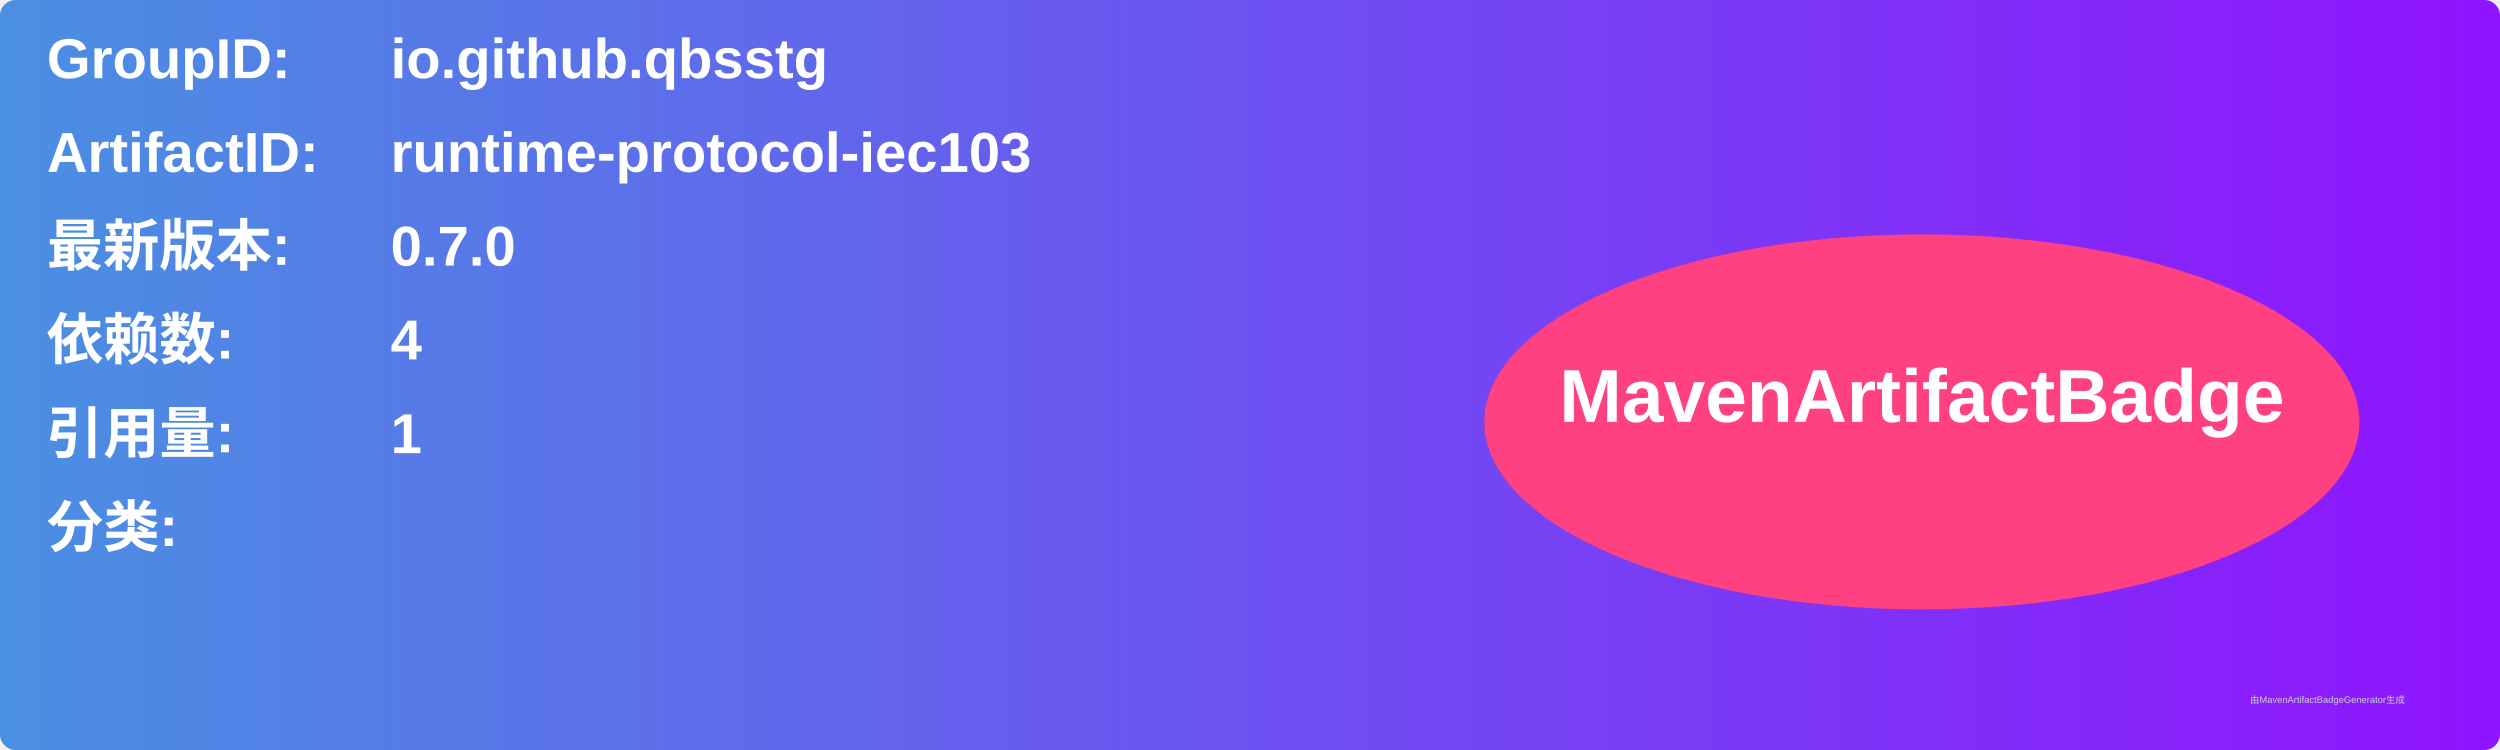
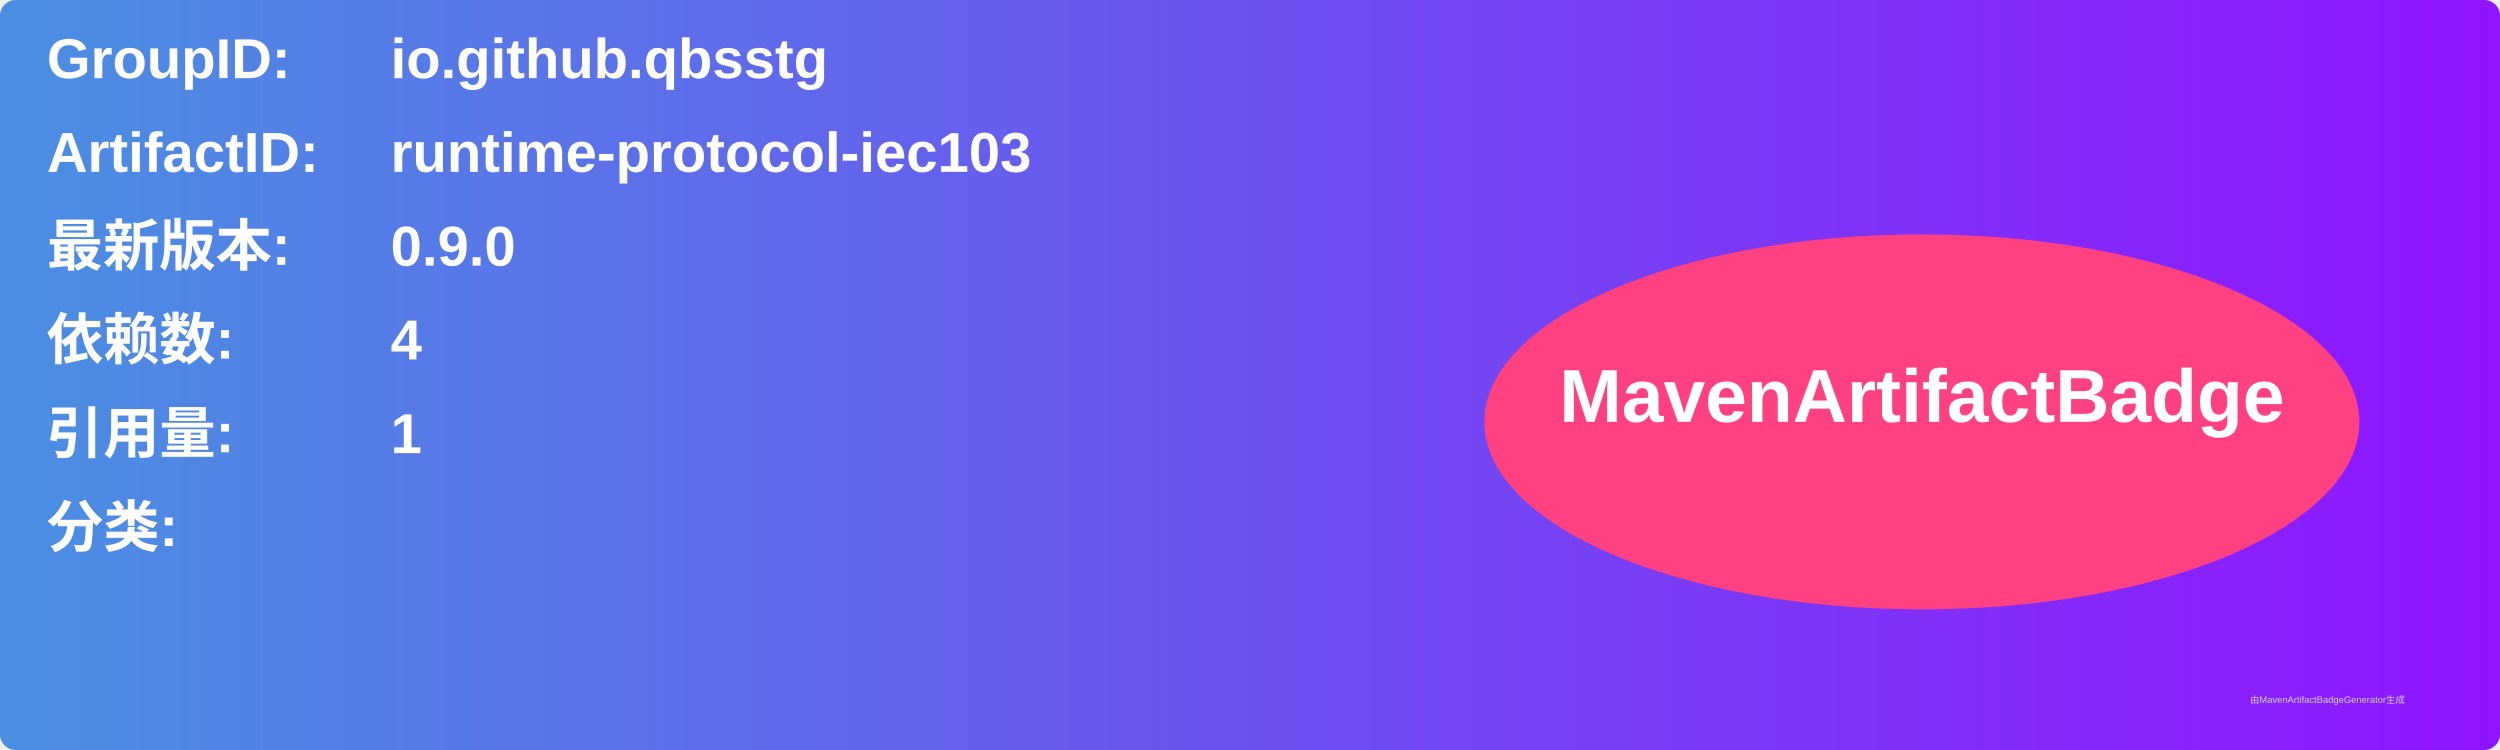
<svg xmlns="http://www.w3.org/2000/svg" width="800" height="240" viewBox="0 0 800 240">
  <linearGradient id="grad" x1="0%" y1="0%" x2="100%" y2="0%">
    <stop offset="0%" stop-color="#4a90e2" />
    <stop offset="100%" stop-color="#9013fe" />
  </linearGradient>
  <rect width="100%" height="100%" rx="5" ry="5" fill="url(#grad)" />
  <g transform="translate(15, 15)">
    <text x="0" y="10" font-family="Arial" font-size="18" fill="white" font-weight="bold" width="260">GroupID:</text>
    <text x="110" y="10" font-family="Arial" font-size="18" fill="white" font-weight="bold" width="460">io.github.qbsstg</text>
    <text x="0" y="40" font-family="Arial" font-size="18" fill="white" font-weight="bold" width="260">ArtifactID:</text>
    <text x="110" y="40" font-family="Arial" font-size="18" fill="white" font-weight="bold" width="460">runtime-protocol-iec103</text>
    <text x="0" y="70" font-family="Arial" font-size="18" fill="white" font-weight="bold">最新版本:</text>
    <text x="110" y="70" font-family="Arial" font-size="18" fill="white" font-weight="bold">
-       <tspan font-weight="bold">0.7.0</tspan>
+       <tspan font-weight="bold">0.9.0</tspan>
    </text>
    <text x="0" y="100" font-family="Arial" font-size="18" fill="white" font-weight="bold">依赖数: </text>
    <text x="110" y="100" font-family="Arial" font-size="18" fill="white">
      <tspan font-weight="bold">4</tspan>
    </text>
    <text x="0" y="130" font-family="Arial" font-size="18" fill="white" font-weight="bold">引用量: </text>
    <text x="110" y="130" font-family="Arial" font-size="18" fill="white">
      <tspan font-weight="bold">1</tspan>
    </text>
    <text x="0" y="160" font-family="Arial" font-size="18" fill="white" font-weight="bold">分类:</text>
    <text x="10" y="190" font-family="Arial" font-size="10" fill="white">
      <tspan font-weight="bold" />
    </text>
    <ellipse cx="600" cy="120" rx="140" ry="60" fill="#ff4081" />
    <text x="600" y="120" text-anchor="middle" font-family="Arial" font-size="24" fill="white" font-weight="bold">MavenArtifactBadge</text>
  </g>
  <text x="720" y="225" font-family="Arial" font-size="3" fill="#d0d0d0">由MavenArtifactBadgeGenerator生成</text>
</svg>
